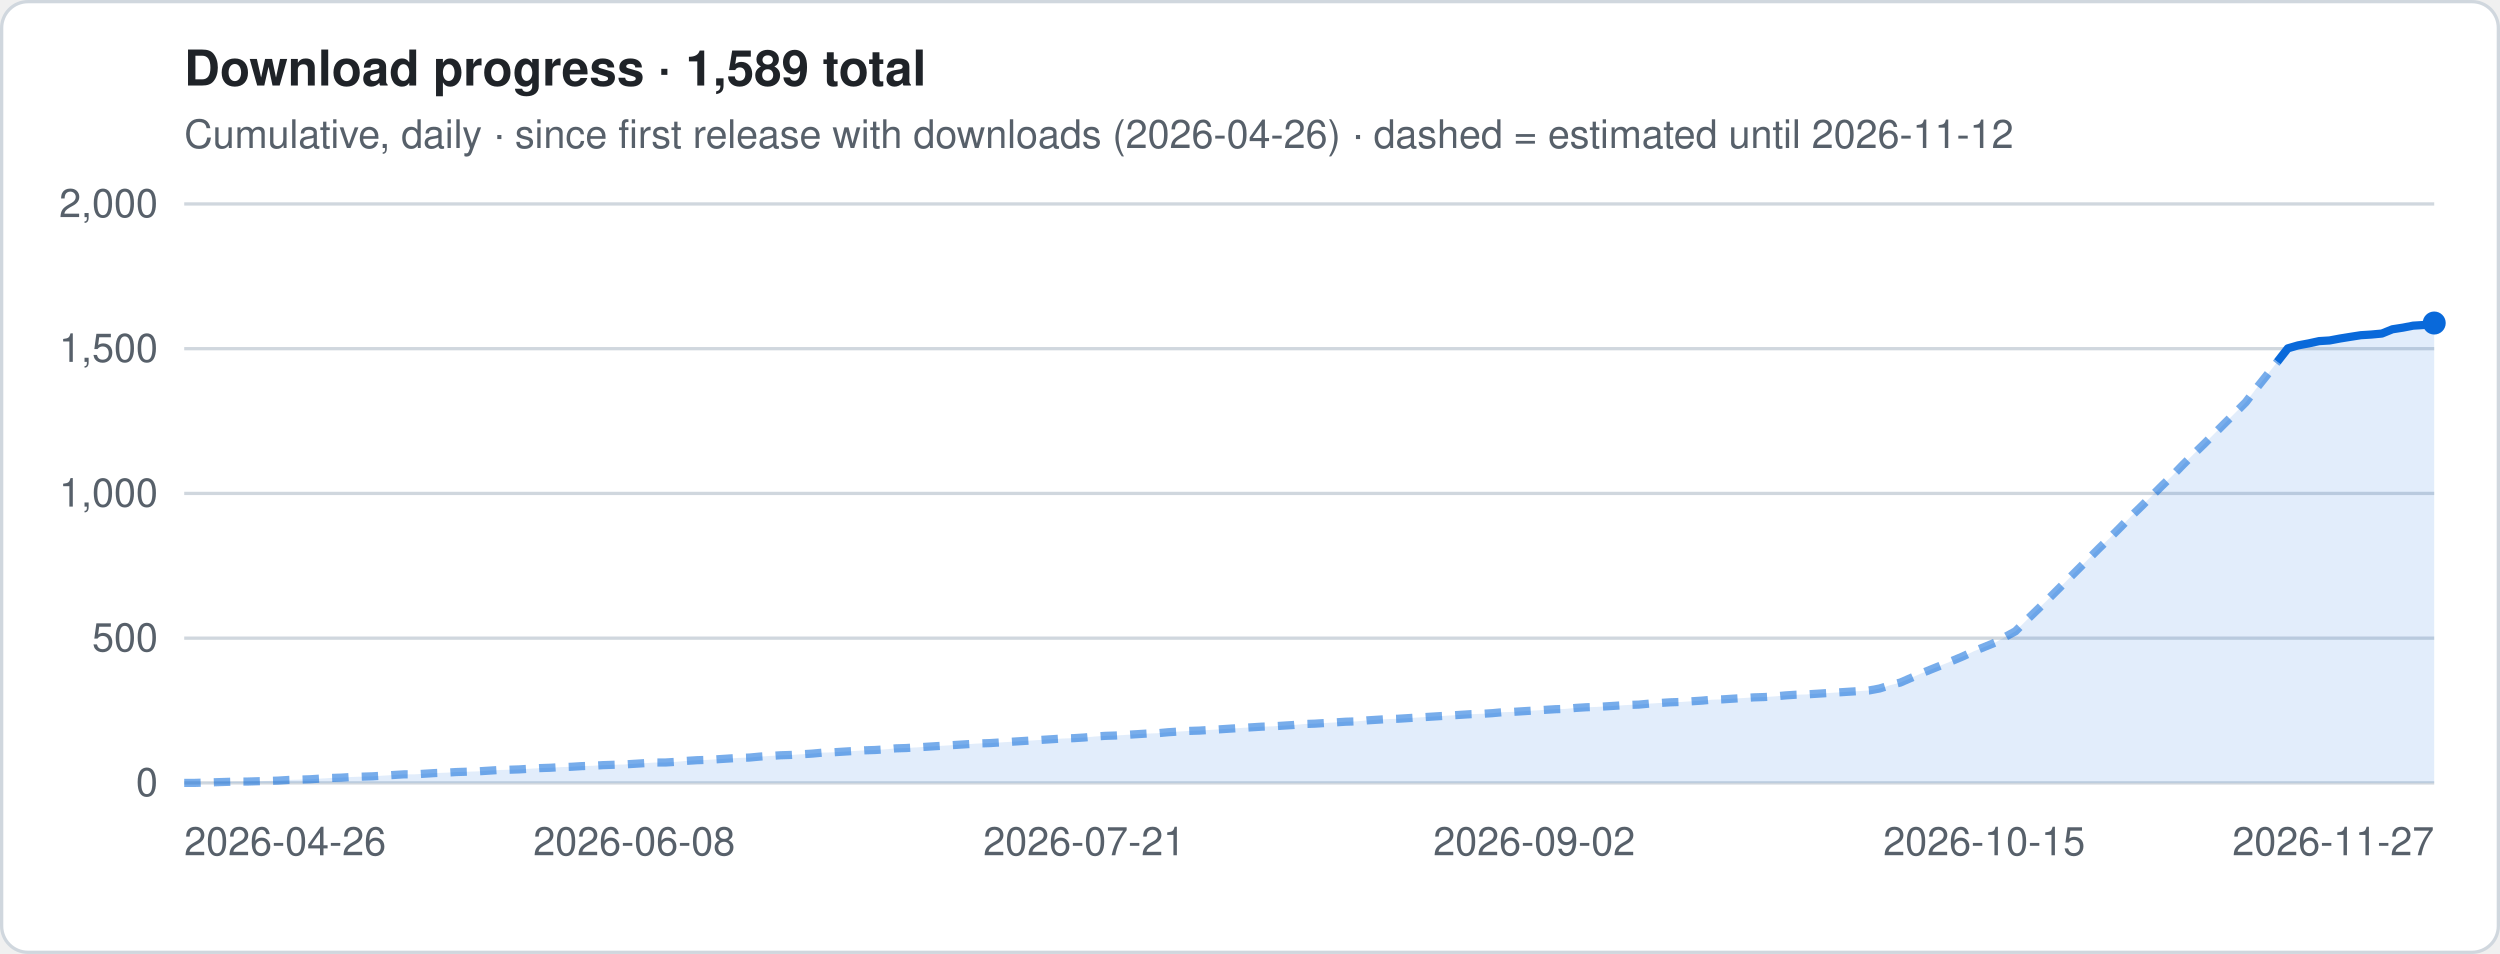
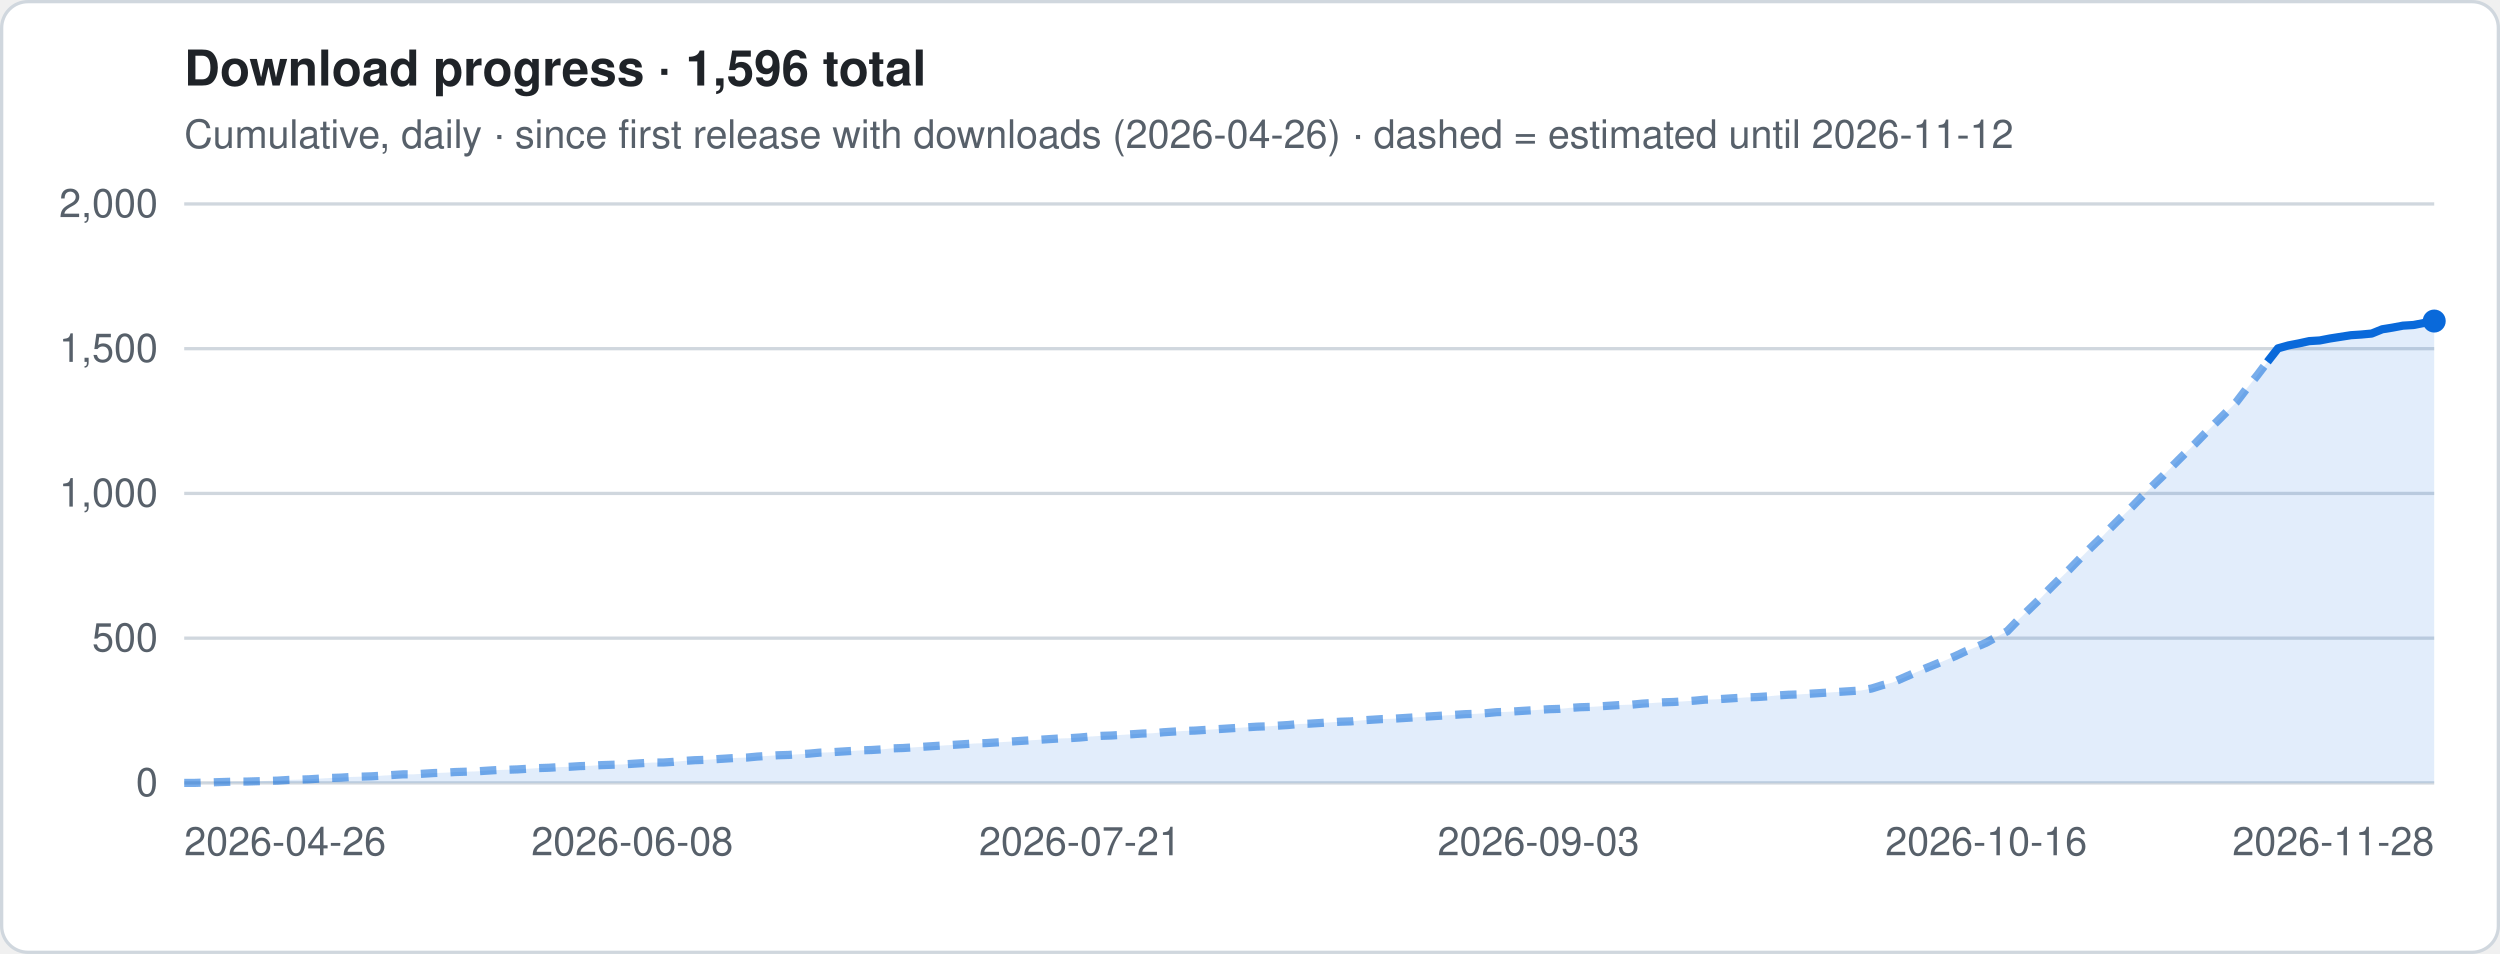
- <svg xmlns="http://www.w3.org/2000/svg" viewBox="0 0 760 290" width="760" height="290" role="img" aria-label="Download progress · 1,589 total">
+ <svg xmlns="http://www.w3.org/2000/svg" viewBox="0 0 760 290" width="760" height="290" role="img" aria-label="Download progress · 1,596 total">
  <style>
.t{font:12px -apple-system,Segoe UI,Helvetica,Arial,sans-serif;fill:#57606a}.h{font:600 15px -apple-system,Segoe UI,Helvetica,Arial,sans-serif;fill:#1f2328}
.g{stroke:#d0d7de;stroke-width:1}.ln{stroke:#0969da;stroke-width:2.5;stroke-linejoin:round;fill:none}
.es{stroke:#0969da;stroke-width:2.5;stroke-dasharray:5 4;opacity:.55;fill:none}
.a{fill:#0969da;opacity:.12}.b{fill:#0969da}.bg{fill:#fff;stroke:#d0d7de}
@media (prefers-color-scheme:dark){.t{fill:#9198a1}.h{fill:#f0f6fc}.g{stroke:#3d444d}.ln,.es{stroke:#4493f8}.a,.b{fill:#4493f8}.bg{fill:#0d1117;stroke:#3d444d}}
</style>
  <rect x=".5" y=".5" width="759" height="289" rx="8" class="bg" />
-   <text x="56" y="26" class="h">Download progress · 1,589 total</text>
+   <text x="56" y="26" class="h">Download progress · 1,596 total</text>
  <text x="56" y="45" class="t">Cumulative, daily · since first release with downloads (2026-04-26) · dashed = estimated until 2026-11-12</text>
  <line x1="56" x2="740" y1="238.0" y2="238.0" class="g" />
  <text x="48" y="242.0" class="t" text-anchor="end">0</text>
  <line x1="56" x2="740" y1="194.0" y2="194.0" class="g" />
  <text x="48" y="198.0" class="t" text-anchor="end">500</text>
  <line x1="56" x2="740" y1="150.0" y2="150.0" class="g" />
  <text x="48" y="154.0" class="t" text-anchor="end">1,000</text>
  <line x1="56" x2="740" y1="106.0" y2="106.0" class="g" />
  <text x="48" y="110.0" class="t" text-anchor="end">1,500</text>
  <line x1="56" x2="740" y1="62.0" y2="62.0" class="g" />
  <text x="48" y="66.0" class="t" text-anchor="end">2,000</text>
-   <polygon points="56.0,238 56.0,238.0 59.2,238.0 62.4,237.9 65.5,237.8 68.7,237.7 71.9,237.6 75.1,237.6 78.3,237.5 81.5,237.4 84.6,237.3 87.8,237.1 91.0,237.0 94.2,236.9 97.4,236.7 100.5,236.5 103.7,236.4 106.9,236.2 110.1,236.1 113.3,236.0 116.4,235.8 119.6,235.6 122.8,235.4 126.0,235.4 129.2,235.2 132.4,235.0 135.5,234.9 138.7,234.7 141.9,234.6 145.1,234.5 148.3,234.3 151.4,234.1 154.6,234.0 157.8,233.9 161.0,233.7 164.2,233.5 167.3,233.4 170.5,233.2 173.7,233.1 176.9,232.9 180.1,232.8 183.3,232.6 186.4,232.5 189.6,232.4 192.8,232.2 196.0,232.0 199.2,231.8 202.3,231.8 205.5,231.6 208.7,231.3 211.9,231.1 215.1,231.0 218.3,230.8 221.4,230.6 224.6,230.4 227.8,230.3 231.0,230.0 234.2,229.8 237.3,229.6 240.5,229.5 243.7,229.3 246.9,229.1 250.1,228.8 253.2,228.7 256.4,228.5 259.6,228.3 262.8,228.1 266.0,228.0 269.2,227.8 272.3,227.5 275.5,227.4 278.7,227.2 281.9,227.0 285.1,226.8 288.2,226.6 291.4,226.4 294.6,226.2 297.8,226.0 301.0,225.9 304.1,225.7 307.3,225.5 310.5,225.3 313.7,225.1 316.9,224.9 320.1,224.7 323.2,224.5 326.4,224.4 329.6,224.2 332.8,223.9 336.0,223.7 339.1,223.6 342.3,223.4 345.5,223.2 348.7,223.0 351.9,222.9 355.1,222.6 358.2,222.4 361.4,222.2 364.6,222.1 367.8,221.9 371.0,221.7 374.1,221.5 377.3,221.3 380.5,221.1 383.7,220.9 386.9,220.8 390.0,220.6 393.2,220.4 396.4,220.1 399.6,220.0 402.8,219.8 406.0,219.6 409.1,219.4 412.3,219.3 415.5,219.0 418.7,218.8 421.9,218.6 425.0,218.5 428.2,218.3 431.4,218.1 434.6,217.9 437.8,217.7 440.9,217.5 444.1,217.3 447.3,217.1 450.5,217.0 453.7,216.8 456.9,216.5 460.0,216.4 463.2,216.2 466.4,216.0 469.6,215.8 472.8,215.6 475.9,215.5 479.1,215.2 482.3,215.0 485.5,214.9 488.7,214.7 491.9,214.5 495.0,214.3 498.2,214.2 501.4,213.9 504.6,213.7 507.8,213.5 510.9,213.4 514.1,213.2 517.3,213.0 520.5,212.7 523.7,212.6 526.8,212.4 530.0,212.2 533.2,212.0 536.4,211.9 539.6,211.7 542.8,211.4 545.9,211.2 549.1,211.1 552.3,210.9 555.5,210.7 558.7,210.5 561.8,210.3 565.0,210.1 568.2,209.9 571.4,209.3 574.6,208.3 577.7,207.5 580.9,206.1 584.1,204.7 587.3,203.4 590.5,202.1 593.7,200.8 596.8,199.5 600.0,198.0 603.2,196.7 606.4,195.4 609.6,193.6 612.7,191.9 615.9,188.7 619.1,185.6 622.3,182.5 625.5,179.3 628.7,176.1 631.8,173.0 635.0,169.8 638.2,166.6 641.4,163.5 644.6,160.3 647.7,157.1 650.9,154.0 654.1,150.8 657.3,147.6 660.5,144.5 663.6,141.3 666.8,138.1 670.0,135.0 673.2,131.8 676.4,128.6 679.6,125.4 682.7,122.3 685.9,118.1 689.1,114.1 692.3,110.0 695.5,105.9 698.6,105.0 701.8,104.4 705.0,103.7 708.2,103.5 711.4,102.9 714.5,102.4 717.7,101.9 720.9,101.7 724.1,101.4 727.3,100.1 730.5,99.6 733.6,99.0 736.8,98.8 740.0,98.2 740.0,238" class="a" />
-   <polyline points="56.0,238.0 59.2,238.0 62.4,237.9 65.5,237.8 68.7,237.7 71.9,237.6 75.1,237.6 78.3,237.5 81.5,237.4 84.6,237.3 87.8,237.1 91.0,237.0 94.2,236.9 97.4,236.7 100.5,236.5 103.7,236.4 106.9,236.2 110.1,236.1 113.3,236.0 116.4,235.8 119.6,235.6 122.8,235.4 126.0,235.4 129.2,235.2 132.4,235.0 135.5,234.9 138.7,234.7 141.9,234.6 145.1,234.5 148.3,234.3 151.4,234.1 154.6,234.0 157.8,233.9 161.0,233.7 164.2,233.5 167.3,233.4 170.5,233.2 173.7,233.1 176.9,232.9 180.1,232.8 183.3,232.6 186.4,232.5 189.6,232.4 192.8,232.2 196.0,232.0 199.2,231.8 202.3,231.8 205.5,231.6 208.7,231.3 211.9,231.1 215.1,231.0 218.3,230.8 221.4,230.6 224.6,230.4 227.8,230.3 231.0,230.0 234.2,229.8 237.3,229.6 240.5,229.5 243.7,229.3 246.9,229.1 250.1,228.8 253.2,228.7 256.4,228.5 259.6,228.3 262.8,228.1 266.0,228.0 269.2,227.8 272.3,227.5 275.5,227.4 278.7,227.2 281.9,227.0 285.1,226.8 288.2,226.6 291.4,226.4 294.6,226.2 297.8,226.0 301.0,225.9 304.1,225.7 307.3,225.5 310.5,225.3 313.7,225.1 316.9,224.9 320.1,224.7 323.2,224.5 326.4,224.4 329.6,224.2 332.8,223.9 336.0,223.7 339.1,223.6 342.3,223.4 345.5,223.2 348.7,223.0 351.9,222.9 355.1,222.6 358.2,222.4 361.4,222.2 364.6,222.1 367.8,221.9 371.0,221.7 374.1,221.5 377.3,221.3 380.5,221.1 383.7,220.9 386.9,220.8 390.0,220.6 393.2,220.4 396.4,220.1 399.6,220.0 402.8,219.8 406.0,219.6 409.1,219.4 412.3,219.3 415.5,219.0 418.7,218.8 421.9,218.6 425.0,218.5 428.2,218.3 431.4,218.1 434.6,217.9 437.8,217.7 440.9,217.5 444.1,217.3 447.3,217.1 450.5,217.0 453.7,216.8 456.9,216.5 460.0,216.4 463.2,216.2 466.4,216.0 469.6,215.8 472.8,215.6 475.9,215.5 479.1,215.2 482.3,215.0 485.5,214.9 488.7,214.7 491.9,214.5 495.0,214.3 498.2,214.2 501.4,213.9 504.6,213.7 507.8,213.5 510.9,213.4 514.1,213.2 517.3,213.0 520.5,212.7 523.7,212.6 526.8,212.4 530.0,212.2 533.2,212.0 536.4,211.9 539.6,211.7 542.8,211.4 545.9,211.2 549.1,211.1 552.3,210.9 555.5,210.7 558.7,210.5 561.8,210.3 565.0,210.1 568.2,209.9 571.4,209.3 574.6,208.3 577.7,207.5 580.9,206.1 584.1,204.7 587.3,203.4 590.5,202.1 593.7,200.8 596.8,199.5 600.0,198.0 603.2,196.7 606.4,195.4 609.6,193.6 612.7,191.9 615.9,188.7 619.1,185.6 622.3,182.5 625.5,179.3 628.7,176.1 631.8,173.0 635.0,169.8 638.2,166.6 641.4,163.5 644.6,160.3 647.7,157.1 650.9,154.0 654.1,150.8 657.3,147.6 660.5,144.5 663.6,141.3 666.8,138.1 670.0,135.0 673.2,131.8 676.4,128.6 679.6,125.4 682.7,122.3 685.9,118.1 689.1,114.1 692.3,110.0" class="es" />
-   <polyline points="692.3,110.0 695.5,105.9 698.6,105.0 701.8,104.4 705.0,103.7 708.2,103.5 711.4,102.9 714.5,102.4 717.7,101.9 720.9,101.7 724.1,101.4 727.3,100.1 730.5,99.6 733.6,99.0 736.8,98.8 740.0,98.2" class="ln" />
-   <circle cx="740.0" cy="98.2" r="3.5" class="b" />
+   <polygon points="56.0,238 56.0,238.0 59.2,238.0 62.3,237.9 65.5,237.8 68.7,237.7 71.8,237.6 75.0,237.6 78.2,237.5 81.3,237.4 84.5,237.3 87.7,237.1 90.8,237.0 94.0,236.9 97.2,236.7 100.3,236.5 103.5,236.4 106.7,236.2 109.8,236.1 113.0,236.0 116.2,235.8 119.3,235.6 122.5,235.4 125.7,235.4 128.8,235.2 132.0,235.0 135.2,234.9 138.3,234.7 141.5,234.6 144.7,234.5 147.8,234.3 151.0,234.1 154.2,234.0 157.3,233.9 160.5,233.7 163.7,233.5 166.8,233.4 170.0,233.2 173.2,233.1 176.3,232.9 179.5,232.8 182.7,232.6 185.8,232.5 189.0,232.4 192.2,232.2 195.3,232.0 198.5,231.8 201.7,231.8 204.8,231.6 208.0,231.3 211.2,231.1 214.3,231.0 217.5,230.8 220.7,230.6 223.8,230.4 227.0,230.3 230.2,230.0 233.3,229.8 236.5,229.6 239.7,229.5 242.8,229.3 246.0,229.1 249.2,228.8 252.3,228.7 255.5,228.5 258.7,228.3 261.8,228.1 265.0,228.0 268.2,227.8 271.3,227.5 274.5,227.4 277.7,227.2 280.8,227.0 284.0,226.8 287.2,226.6 290.3,226.4 293.5,226.2 296.7,226.0 299.8,225.9 303.0,225.7 306.2,225.5 309.3,225.3 312.5,225.1 315.7,224.9 318.8,224.7 322.0,224.5 325.2,224.4 328.3,224.2 331.5,223.9 334.7,223.7 337.8,223.6 341.0,223.4 344.2,223.2 347.3,223.0 350.5,222.9 353.7,222.6 356.8,222.4 360.0,222.2 363.2,222.1 366.3,221.9 369.5,221.7 372.7,221.5 375.8,221.3 379.0,221.1 382.2,220.9 385.3,220.8 388.5,220.6 391.7,220.4 394.8,220.1 398.0,220.0 401.2,219.8 404.3,219.6 407.5,219.4 410.7,219.3 413.8,219.0 417.0,218.8 420.2,218.6 423.3,218.5 426.5,218.3 429.7,218.1 432.8,217.9 436.0,217.7 439.2,217.5 442.3,217.3 445.5,217.1 448.7,217.0 451.8,216.8 455.0,216.5 458.2,216.4 461.3,216.2 464.5,216.0 467.7,215.8 470.8,215.6 474.0,215.5 477.2,215.2 480.3,215.0 483.5,214.9 486.7,214.7 489.8,214.5 493.0,214.3 496.2,214.2 499.3,213.9 502.5,213.7 505.7,213.5 508.8,213.4 512.0,213.2 515.2,213.0 518.3,212.7 521.5,212.6 524.7,212.4 527.8,212.2 531.0,212.0 534.2,211.9 537.3,211.7 540.5,211.4 543.7,211.2 546.8,211.1 550.0,210.9 553.2,210.7 556.3,210.5 559.5,210.3 562.7,210.1 565.8,209.9 569.0,209.3 572.2,208.3 575.3,207.5 578.5,206.1 581.7,204.7 584.8,203.4 588.0,202.1 591.2,200.8 594.3,199.5 597.5,198.0 600.7,196.7 603.8,195.4 607.0,193.6 610.2,191.9 613.3,188.7 616.5,185.6 619.7,182.5 622.8,179.3 626.0,176.1 629.2,173.0 632.3,169.8 635.5,166.6 638.7,163.5 641.8,160.3 645.0,157.1 648.2,154.0 651.3,150.8 654.5,147.6 657.7,144.5 660.8,141.3 664.0,138.1 667.2,135.0 670.3,131.8 673.5,128.6 676.7,125.4 679.8,122.3 683.0,118.1 686.2,114.1 689.3,110.0 692.5,105.9 695.7,105.0 698.8,104.4 702.0,103.7 705.2,103.5 708.3,102.9 711.5,102.4 714.7,101.9 717.8,101.7 721.0,101.4 724.2,100.1 727.3,99.6 730.5,99.0 733.7,98.8 736.8,98.2 740.0,97.6 740.0,238" class="a" />
+   <polyline points="56.0,238.0 59.2,238.0 62.3,237.9 65.5,237.8 68.7,237.7 71.8,237.6 75.0,237.6 78.2,237.5 81.3,237.4 84.5,237.3 87.7,237.1 90.8,237.0 94.0,236.9 97.2,236.7 100.3,236.5 103.5,236.4 106.7,236.2 109.8,236.1 113.0,236.0 116.2,235.8 119.3,235.6 122.5,235.4 125.7,235.4 128.8,235.2 132.0,235.0 135.2,234.9 138.3,234.7 141.5,234.6 144.7,234.5 147.8,234.3 151.0,234.1 154.2,234.0 157.3,233.9 160.5,233.7 163.7,233.5 166.8,233.4 170.0,233.2 173.2,233.1 176.3,232.9 179.5,232.8 182.7,232.6 185.8,232.5 189.0,232.4 192.2,232.2 195.3,232.0 198.5,231.8 201.7,231.8 204.8,231.6 208.0,231.3 211.2,231.1 214.3,231.0 217.5,230.8 220.7,230.6 223.8,230.4 227.0,230.3 230.2,230.0 233.3,229.8 236.5,229.6 239.7,229.5 242.8,229.3 246.0,229.1 249.2,228.8 252.3,228.7 255.5,228.5 258.7,228.3 261.8,228.1 265.0,228.0 268.2,227.8 271.3,227.5 274.5,227.4 277.7,227.2 280.8,227.0 284.0,226.8 287.2,226.6 290.3,226.4 293.5,226.2 296.7,226.0 299.8,225.9 303.0,225.7 306.2,225.5 309.3,225.3 312.5,225.1 315.7,224.9 318.8,224.7 322.0,224.5 325.2,224.4 328.3,224.2 331.5,223.9 334.7,223.7 337.8,223.6 341.0,223.4 344.2,223.2 347.3,223.0 350.5,222.9 353.7,222.6 356.8,222.4 360.0,222.2 363.2,222.1 366.3,221.9 369.5,221.7 372.7,221.5 375.8,221.3 379.0,221.1 382.2,220.9 385.3,220.8 388.5,220.6 391.7,220.4 394.8,220.1 398.0,220.0 401.2,219.8 404.3,219.6 407.5,219.4 410.7,219.3 413.8,219.0 417.0,218.8 420.2,218.6 423.3,218.5 426.5,218.3 429.7,218.1 432.8,217.9 436.0,217.7 439.2,217.5 442.3,217.3 445.5,217.1 448.7,217.0 451.8,216.8 455.0,216.5 458.2,216.4 461.3,216.2 464.5,216.0 467.7,215.8 470.8,215.6 474.0,215.5 477.2,215.2 480.3,215.0 483.5,214.9 486.7,214.7 489.8,214.5 493.0,214.3 496.2,214.2 499.3,213.9 502.5,213.7 505.7,213.5 508.8,213.4 512.0,213.2 515.2,213.0 518.3,212.7 521.5,212.6 524.7,212.4 527.8,212.2 531.0,212.0 534.2,211.9 537.3,211.7 540.5,211.4 543.7,211.2 546.8,211.1 550.0,210.9 553.2,210.7 556.3,210.5 559.5,210.3 562.7,210.1 565.8,209.9 569.0,209.3 572.2,208.3 575.3,207.5 578.5,206.1 581.7,204.7 584.8,203.4 588.0,202.1 591.2,200.8 594.3,199.5 597.5,198.0 600.7,196.7 603.8,195.4 607.0,193.6 610.2,191.9 613.3,188.7 616.5,185.6 619.7,182.5 622.8,179.3 626.0,176.1 629.2,173.0 632.3,169.8 635.5,166.6 638.7,163.5 641.8,160.3 645.0,157.1 648.2,154.0 651.3,150.8 654.5,147.6 657.7,144.5 660.8,141.3 664.0,138.1 667.2,135.0 670.3,131.8 673.5,128.6 676.7,125.4 679.8,122.3 683.0,118.1 686.2,114.1 689.3,110.0" class="es" />
+   <polyline points="689.3,110.0 692.5,105.9 695.7,105.0 698.8,104.4 702.0,103.7 705.2,103.5 708.3,102.9 711.5,102.4 714.7,101.9 717.8,101.7 721.0,101.4 724.2,100.1 727.3,99.6 730.5,99.0 733.7,98.8 736.8,98.2 740.0,97.6" class="ln" />
+   <circle cx="740.0" cy="97.6" r="3.5" class="b" />
  <text x="56.0" y="260" class="t" text-anchor="start">2026-04-26</text>
-   <text x="192.8" y="260" class="t" text-anchor="middle">2026-06-08</text>
-   <text x="329.6" y="260" class="t" text-anchor="middle">2026-07-21</text>
-   <text x="466.4" y="260" class="t" text-anchor="middle">2026-09-02</text>
-   <text x="603.2" y="260" class="t" text-anchor="middle">2026-10-15</text>
-   <text x="740.0" y="260" class="t" text-anchor="end">2026-11-27</text>
+   <text x="192.2" y="260" class="t" text-anchor="middle">2026-06-08</text>
+   <text x="328.3" y="260" class="t" text-anchor="middle">2026-07-21</text>
+   <text x="467.7" y="260" class="t" text-anchor="middle">2026-09-03</text>
+   <text x="603.8" y="260" class="t" text-anchor="middle">2026-10-16</text>
+   <text x="740.0" y="260" class="t" text-anchor="end">2026-11-28</text>
</svg>
